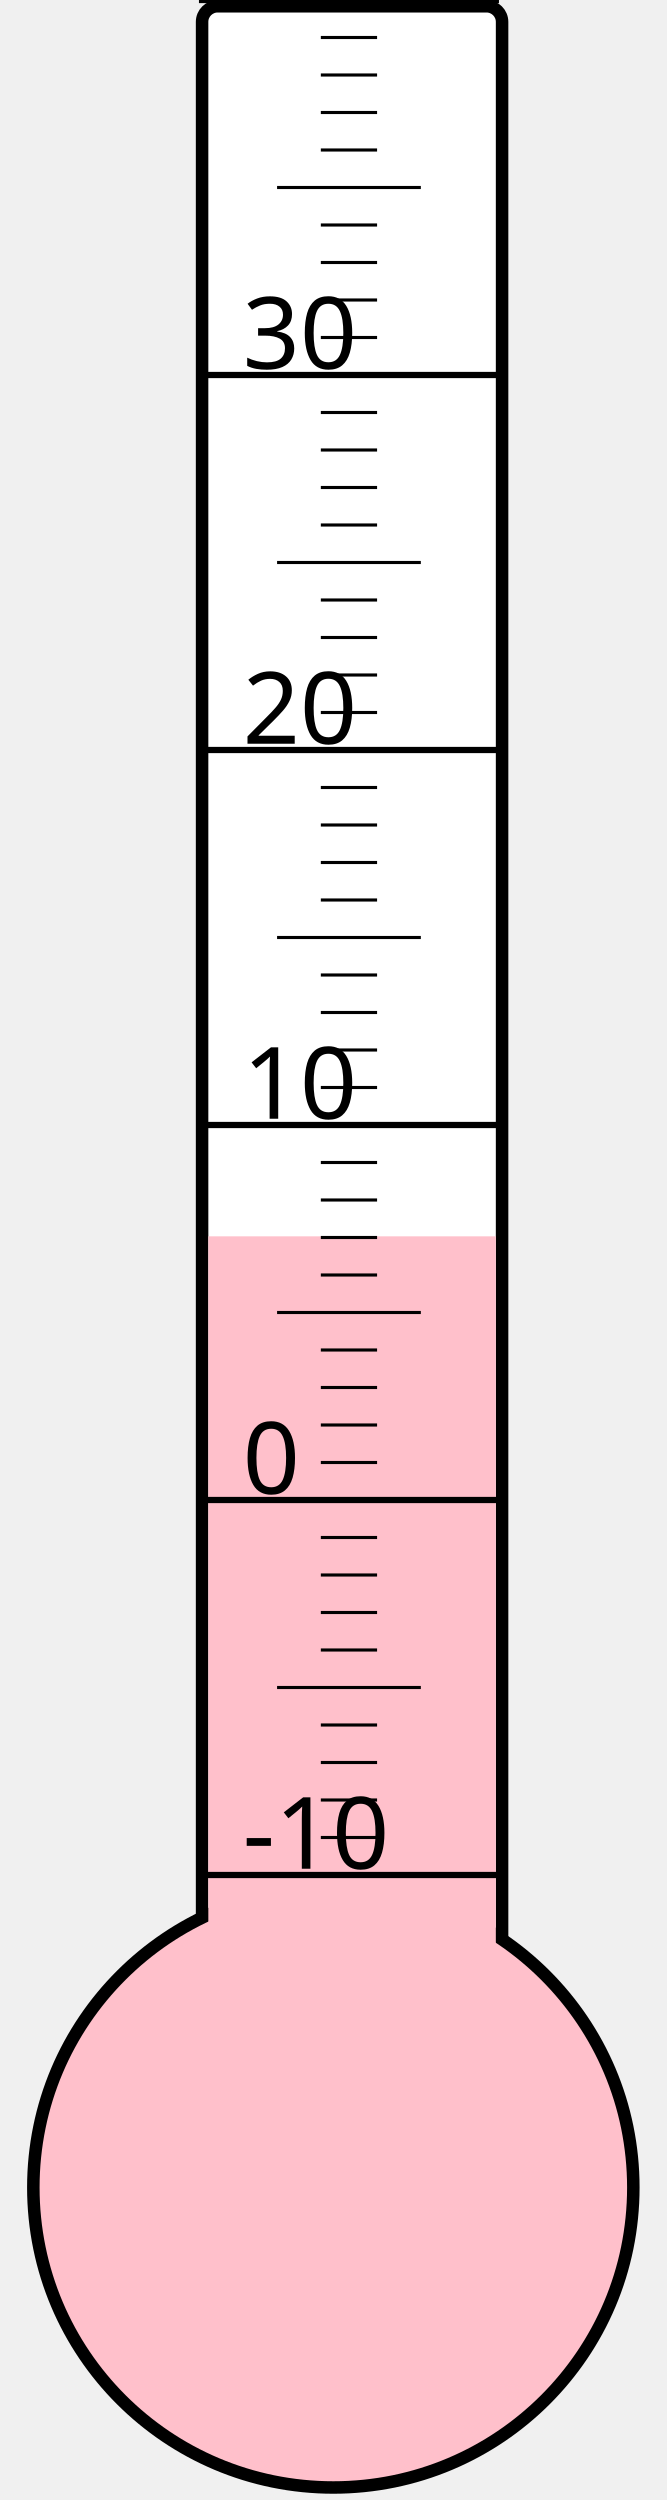
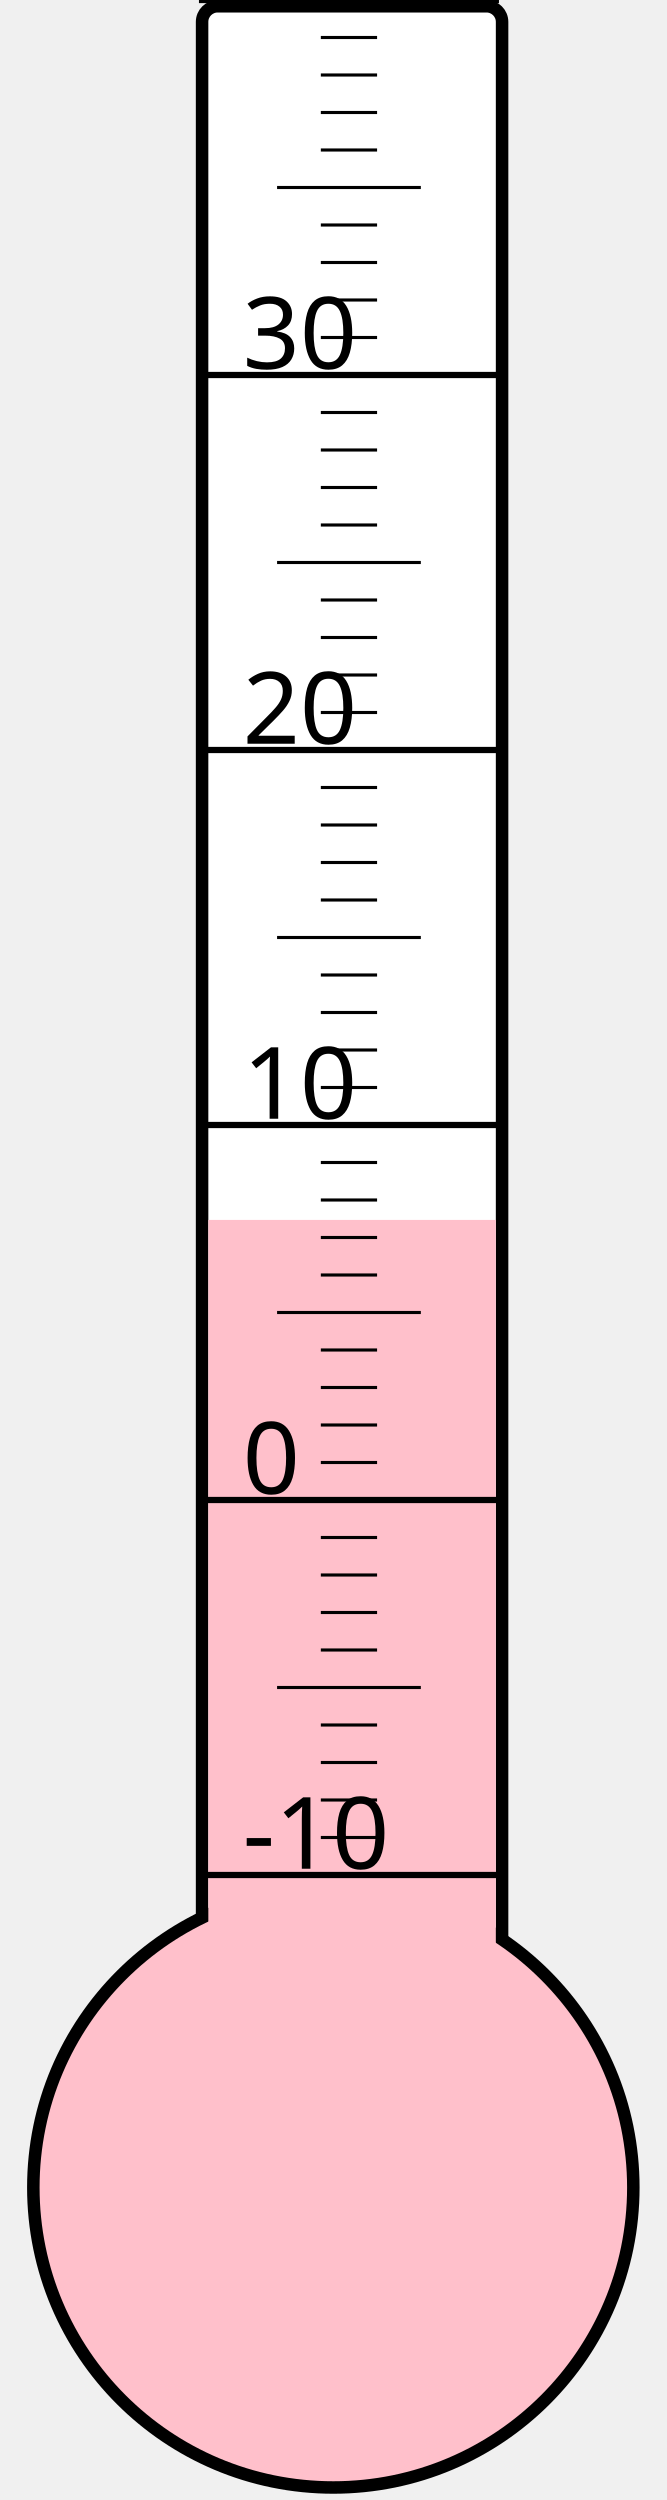
<svg xmlns="http://www.w3.org/2000/svg" width="40px" height="150px" viewBox="0 0 200 800">
  <rect width="200" height="800" x="0" y="0" style="fill: #ffffeb; fill-opacity: 0;" />
  <rect width="96" height="680" x="58" y="2" rx="5" ry="5" style="fill: white; fill-opacity: 1; stroke: black; stroke-width: 4;" />
  <circle cx="100" cy="700" r="96" style="fill: pink; stroke: black; stroke-width: 4;" />
-   <rect width="92" height="304.375" x="60" y="395.625" style="fill: pink; fill-opacity: 1; stroke-width: 0;" />
+   <rect width="92" height="309.625" x="60" y="390.375" style="fill: pink; fill-opacity: 1; stroke-width: 0;" />
  <text x="71" y="598" style="font-family: sans-serif; font-size: 24pt;">-10</text>
  <text x="71" y="478" style="font-family: sans-serif; font-size: 24pt;">0</text>
  <text x="71" y="358" style="font-family: sans-serif; font-size: 24pt;">10</text>
  <text x="71" y="238" style="font-family: sans-serif; font-size: 24pt;">20</text>
  <text x="71" y="118" style="font-family: sans-serif; font-size: 24pt;">30</text>
  <g style="stroke: black;">
    <line x1="57" y1="600" x2="153" y2="600" style="stroke-width: 2;" />
    <line x1="96" y1="588" x2="114" y2="588" style="stroke-width: 1;" />
    <line x1="96" y1="576" x2="114" y2="576" style="stroke-width: 1;" />
    <line x1="96" y1="564" x2="114" y2="564" style="stroke-width: 1;" />
    <line x1="96" y1="552" x2="114" y2="552" style="stroke-width: 1;" />
    <line x1="82" y1="540" x2="128" y2="540" style="stroke-width: 1;" />
    <line x1="96" y1="528" x2="114" y2="528" style="stroke-width: 1;" />
    <line x1="96" y1="516" x2="114" y2="516" style="stroke-width: 1;" />
    <line x1="96" y1="504" x2="114" y2="504" style="stroke-width: 1;" />
    <line x1="96" y1="492" x2="114" y2="492" style="stroke-width: 1;" />
    <line x1="57" y1="480" x2="153" y2="480" style="stroke-width: 2;" />
    <line x1="96" y1="468" x2="114" y2="468" style="stroke-width: 1;" />
    <line x1="96" y1="456" x2="114" y2="456" style="stroke-width: 1;" />
    <line x1="96" y1="444" x2="114" y2="444" style="stroke-width: 1;" />
    <line x1="96" y1="432" x2="114" y2="432" style="stroke-width: 1;" />
    <line x1="82" y1="420" x2="128" y2="420" style="stroke-width: 1;" />
    <line x1="96" y1="408" x2="114" y2="408" style="stroke-width: 1;" />
    <line x1="96" y1="396" x2="114" y2="396" style="stroke-width: 1;" />
    <line x1="96" y1="384" x2="114" y2="384" style="stroke-width: 1;" />
    <line x1="96" y1="372" x2="114" y2="372" style="stroke-width: 1;" />
    <line x1="57" y1="360" x2="153" y2="360" style="stroke-width: 2;" />
    <line x1="96" y1="348" x2="114" y2="348" style="stroke-width: 1;" />
    <line x1="96" y1="336" x2="114" y2="336" style="stroke-width: 1;" />
    <line x1="96" y1="324" x2="114" y2="324" style="stroke-width: 1;" />
    <line x1="96" y1="312" x2="114" y2="312" style="stroke-width: 1;" />
    <line x1="82" y1="300" x2="128" y2="300" style="stroke-width: 1;" />
    <line x1="96" y1="288" x2="114" y2="288" style="stroke-width: 1;" />
    <line x1="96" y1="276" x2="114" y2="276" style="stroke-width: 1;" />
    <line x1="96" y1="264" x2="114" y2="264" style="stroke-width: 1;" />
    <line x1="96" y1="252" x2="114" y2="252" style="stroke-width: 1;" />
    <line x1="57" y1="240" x2="153" y2="240" style="stroke-width: 2;" />
    <line x1="96" y1="228" x2="114" y2="228" style="stroke-width: 1;" />
    <line x1="96" y1="216" x2="114" y2="216" style="stroke-width: 1;" />
    <line x1="96" y1="204" x2="114" y2="204" style="stroke-width: 1;" />
    <line x1="96" y1="192" x2="114" y2="192" style="stroke-width: 1;" />
    <line x1="82" y1="180" x2="128" y2="180" style="stroke-width: 1;" />
    <line x1="96" y1="168" x2="114" y2="168" style="stroke-width: 1;" />
    <line x1="96" y1="156" x2="114" y2="156" style="stroke-width: 1;" />
    <line x1="96" y1="144" x2="114" y2="144" style="stroke-width: 1;" />
    <line x1="96" y1="132" x2="114" y2="132" style="stroke-width: 1;" />
    <line x1="57" y1="120" x2="153" y2="120" style="stroke-width: 2;" />
    <line x1="96" y1="108" x2="114" y2="108" style="stroke-width: 1;" />
    <line x1="96" y1="96" x2="114" y2="96" style="stroke-width: 1;" />
    <line x1="96" y1="84" x2="114" y2="84" style="stroke-width: 1;" />
    <line x1="96" y1="72" x2="114" y2="72" style="stroke-width: 1;" />
    <line x1="82" y1="60" x2="128" y2="60" style="stroke-width: 1;" />
    <line x1="96" y1="48" x2="114" y2="48" style="stroke-width: 1;" />
    <line x1="96" y1="36" x2="114" y2="36" style="stroke-width: 1;" />
    <line x1="96" y1="24" x2="114" y2="24" style="stroke-width: 1;" />
    <line x1="96" y1="12" x2="114" y2="12" style="stroke-width: 1;" />
    <line x1="57" y1="0" x2="153" y2="0" style="stroke-width: 2;" />
  </g>
</svg>
